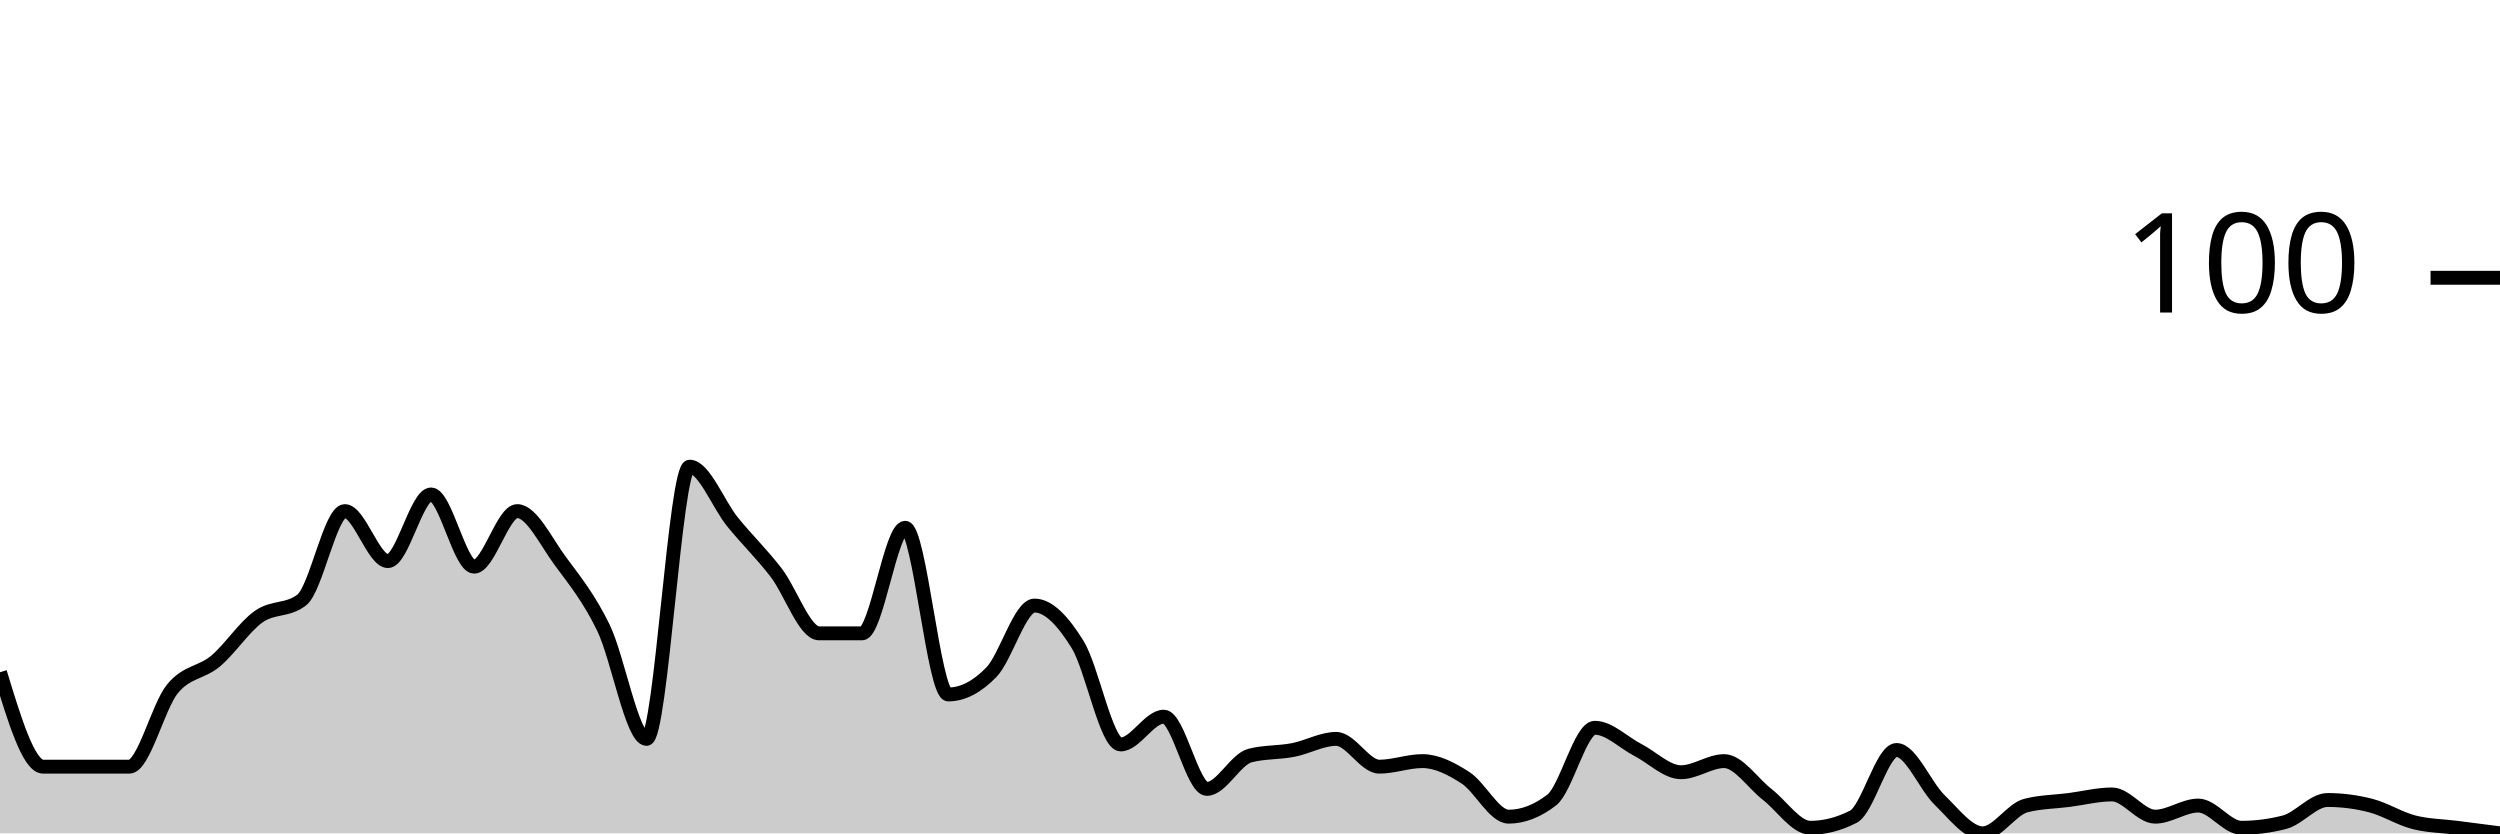
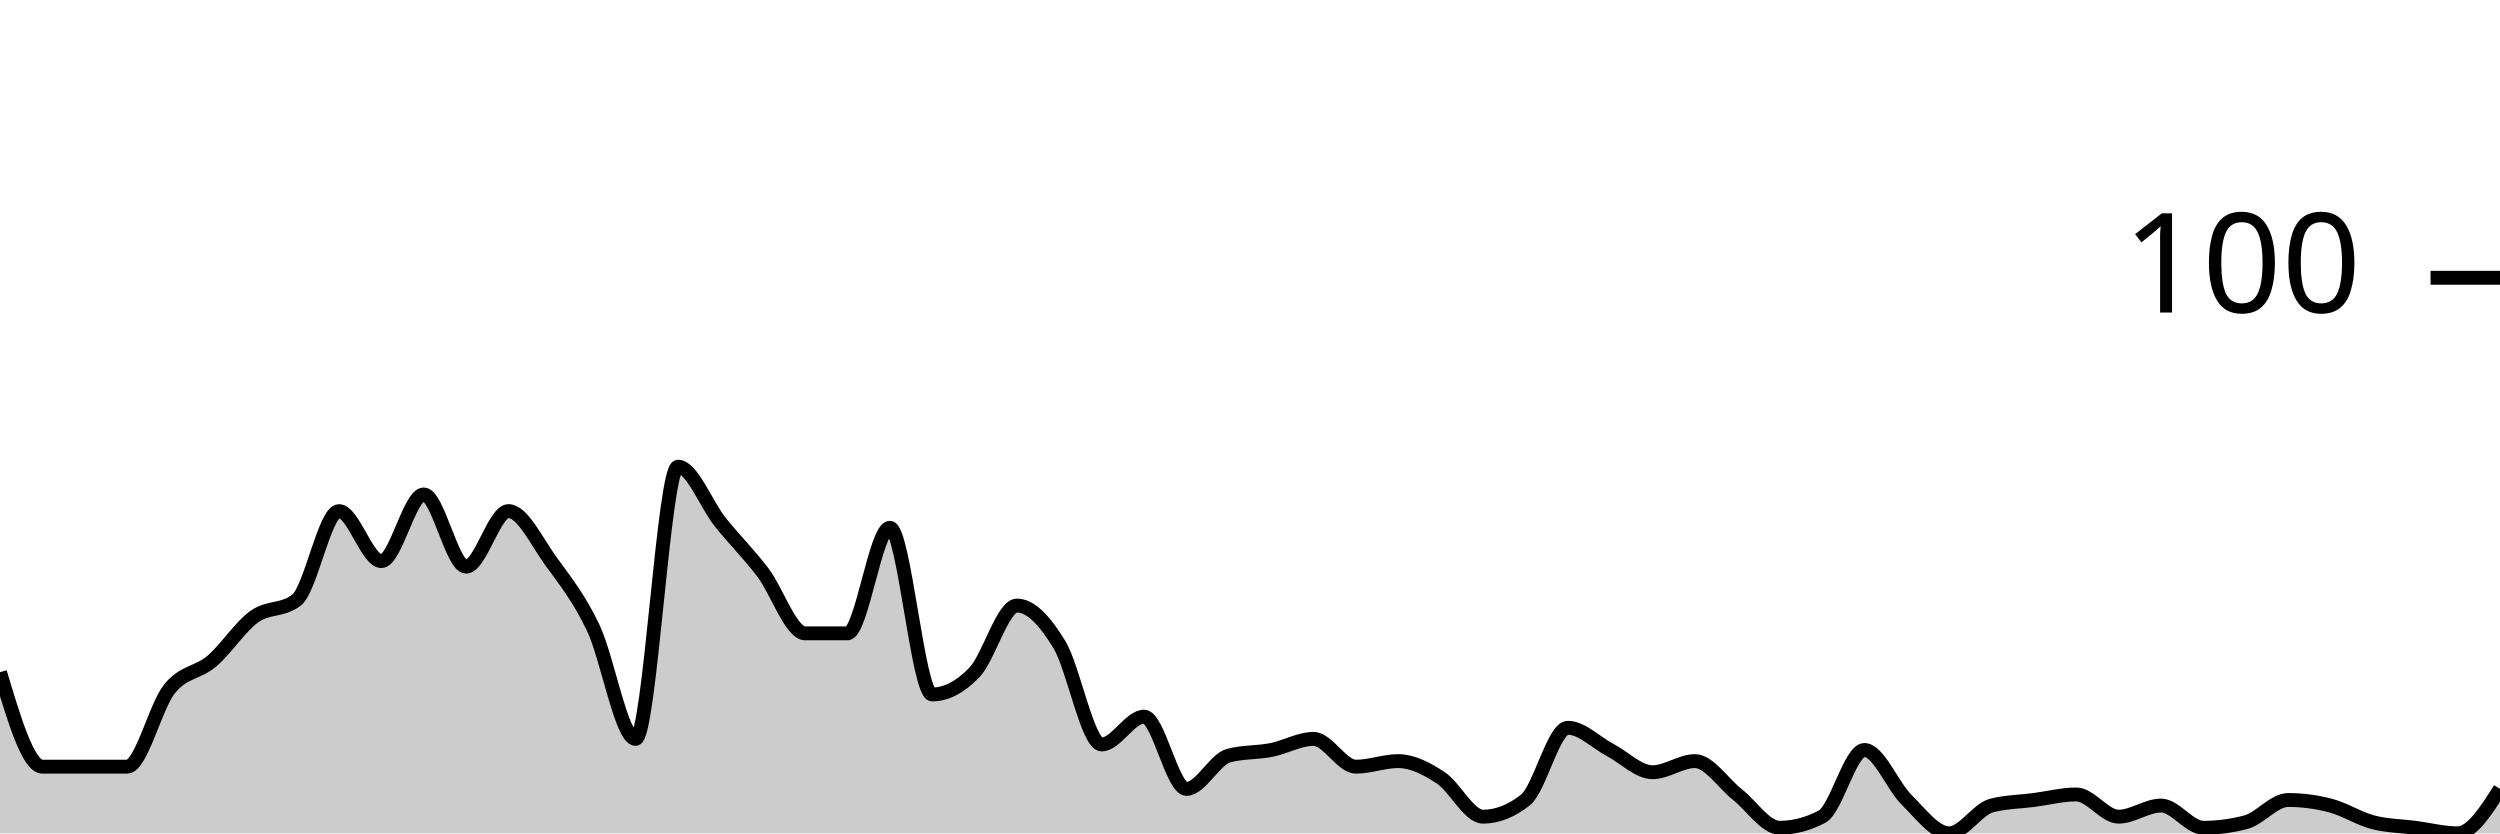
<svg xmlns="http://www.w3.org/2000/svg" viewBox="0 0 180 60">
  <g transform="translate(0,20)">
-     <path class="area" fill="rgba(0, 0, 0, 0.2)" d="M0,28.4C1.034,31.8,2.069,35.2,3.103,35.2C4.138,35.2,5.172,35.2,6.207,35.2C7.241,35.2,8.276,35.2,9.31,35.2C10.345,35.2,11.379,30.867,12.414,29.6C13.448,28.333,14.483,28.467,15.517,27.6C16.552,26.733,17.586,25.133,18.621,24.4C19.655,23.667,20.69,24,21.724,23.2C22.759,22.4,23.793,16.8,24.828,16.8C25.862,16.8,26.897,20.4,27.931,20.4C28.966,20.4,30,15.6,31.034,15.6C32.069,15.6,33.103,20.8,34.138,20.8C35.172,20.8,36.207,16.8,37.241,16.8C38.276,16.8,39.31,19,40.345,20.4C41.379,21.8,42.414,23.067,43.448,25.2C44.483,27.333,45.517,33.2,46.552,33.2C47.586,33.2,48.621,13.6,49.655,13.6C50.69,13.6,51.724,16.333,52.759,17.6C53.793,18.867,54.828,19.867,55.862,21.2C56.897,22.533,57.931,25.6,58.966,25.6C60,25.6,61.034,25.6,62.069,25.6C63.103,25.6,64.138,18,65.172,18C66.207,18,67.241,30,68.276,30C69.31,30,70.345,29.467,71.379,28.4C72.414,27.333,73.448,23.6,74.483,23.6C75.517,23.6,76.552,24.733,77.586,26.4C78.621,28.067,79.655,33.6,80.69,33.6C81.724,33.6,82.759,31.6,83.793,31.6C84.828,31.6,85.862,36.8,86.897,36.8C87.931,36.8,88.966,34.667,90,34.4C91.034,34.133,92.069,34.2,93.103,34C94.138,33.8,95.172,33.2,96.207,33.2C97.241,33.2,98.276,35.2,99.31,35.2C100.345,35.2,101.379,34.8,102.414,34.8C103.448,34.8,104.483,35.333,105.517,36C106.552,36.667,107.586,38.8,108.621,38.8C109.655,38.8,110.69,38.4,111.724,37.6C112.759,36.8,113.793,32.4,114.828,32.4C115.862,32.4,116.897,33.467,117.931,34C118.966,34.533,120,35.6,121.034,35.6C122.069,35.6,123.103,34.8,124.138,34.8C125.172,34.8,126.207,36.4,127.241,37.2C128.276,38,129.31,39.6,130.345,39.6C131.379,39.6,132.414,39.333,133.448,38.8C134.483,38.267,135.517,34,136.552,34C137.586,34,138.621,36.6,139.655,37.6C140.69,38.6,141.724,40,142.759,40C143.793,40,144.828,38.267,145.862,38C146.897,37.733,147.931,37.733,148.966,37.6C150,37.467,151.034,37.2,152.069,37.2C153.103,37.2,154.138,38.8,155.172,38.8C156.207,38.8,157.241,38,158.276,38C159.31,38,160.345,39.6,161.379,39.6C162.414,39.6,163.448,39.467,164.483,39.2C165.517,38.933,166.552,37.6,167.586,37.6C168.621,37.6,169.655,37.733,170.69,38C171.724,38.267,172.759,38.933,173.793,39.2C174.828,39.467,175.862,39.467,176.897,39.6C177.931,39.733,178.966,39.867,180,40L180,40C178.966,40,177.931,40,176.897,40C175.862,40,174.828,40,173.793,40C172.759,40,171.724,40,170.69,40C169.655,40,168.621,40,167.586,40C166.552,40,165.517,40,164.483,40C163.448,40,162.414,40,161.379,40C160.345,40,159.31,40,158.276,40C157.241,40,156.207,40,155.172,40C154.138,40,153.103,40,152.069,40C151.034,40,150,40,148.966,40C147.931,40,146.897,40,145.862,40C144.828,40,143.793,40,142.759,40C141.724,40,140.69,40,139.655,40C138.621,40,137.586,40,136.552,40C135.517,40,134.483,40,133.448,40C132.414,40,131.379,40,130.345,40C129.31,40,128.276,40,127.241,40C126.207,40,125.172,40,124.138,40C123.103,40,122.069,40,121.034,40C120,40,118.966,40,117.931,40C116.897,40,115.862,40,114.828,40C113.793,40,112.759,40,111.724,40C110.69,40,109.655,40,108.621,40C107.586,40,106.552,40,105.517,40C104.483,40,103.448,40,102.414,40C101.379,40,100.345,40,99.31,40C98.276,40,97.241,40,96.207,40C95.172,40,94.138,40,93.103,40C92.069,40,91.034,40,90,40C88.966,40,87.931,40,86.897,40C85.862,40,84.828,40,83.793,40C82.759,40,81.724,40,80.69,40C79.655,40,78.621,40,77.586,40C76.552,40,75.517,40,74.483,40C73.448,40,72.414,40,71.379,40C70.345,40,69.31,40,68.276,40C67.241,40,66.207,40,65.172,40C64.138,40,63.103,40,62.069,40C61.034,40,60,40,58.966,40C57.931,40,56.897,40,55.862,40C54.828,40,53.793,40,52.759,40C51.724,40,50.69,40,49.655,40C48.621,40,47.586,40,46.552,40C45.517,40,44.483,40,43.448,40C42.414,40,41.379,40,40.345,40C39.31,40,38.276,40,37.241,40C36.207,40,35.172,40,34.138,40C33.103,40,32.069,40,31.034,40C30,40,28.966,40,27.931,40C26.897,40,25.862,40,24.828,40C23.793,40,22.759,40,21.724,40C20.69,40,19.655,40,18.621,40C17.586,40,16.552,40,15.517,40C14.483,40,13.448,40,12.414,40C11.379,40,10.345,40,9.31,40C8.276,40,7.241,40,6.207,40C5.172,40,4.138,40,3.103,40C2.069,40,1.034,40,0,40Z" />
-     <path class="line" stroke="black" fill="none" d="M0,28.4C1.034,31.8,2.069,35.2,3.103,35.2C4.138,35.2,5.172,35.2,6.207,35.2C7.241,35.2,8.276,35.2,9.31,35.2C10.345,35.2,11.379,30.867,12.414,29.6C13.448,28.333,14.483,28.467,15.517,27.6C16.552,26.733,17.586,25.133,18.621,24.4C19.655,23.667,20.69,24,21.724,23.2C22.759,22.4,23.793,16.8,24.828,16.8C25.862,16.8,26.897,20.4,27.931,20.4C28.966,20.4,30,15.6,31.034,15.6C32.069,15.6,33.103,20.8,34.138,20.8C35.172,20.8,36.207,16.8,37.241,16.8C38.276,16.8,39.31,19,40.345,20.4C41.379,21.8,42.414,23.067,43.448,25.2C44.483,27.333,45.517,33.2,46.552,33.2C47.586,33.2,48.621,13.6,49.655,13.6C50.69,13.6,51.724,16.333,52.759,17.6C53.793,18.867,54.828,19.867,55.862,21.2C56.897,22.533,57.931,25.6,58.966,25.6C60,25.6,61.034,25.6,62.069,25.6C63.103,25.6,64.138,18,65.172,18C66.207,18,67.241,30,68.276,30C69.31,30,70.345,29.467,71.379,28.4C72.414,27.333,73.448,23.6,74.483,23.6C75.517,23.6,76.552,24.733,77.586,26.4C78.621,28.067,79.655,33.6,80.69,33.6C81.724,33.6,82.759,31.6,83.793,31.6C84.828,31.6,85.862,36.8,86.897,36.8C87.931,36.8,88.966,34.667,90,34.4C91.034,34.133,92.069,34.2,93.103,34C94.138,33.8,95.172,33.2,96.207,33.2C97.241,33.2,98.276,35.2,99.31,35.2C100.345,35.2,101.379,34.8,102.414,34.8C103.448,34.8,104.483,35.333,105.517,36C106.552,36.667,107.586,38.8,108.621,38.8C109.655,38.8,110.69,38.4,111.724,37.6C112.759,36.8,113.793,32.4,114.828,32.4C115.862,32.4,116.897,33.467,117.931,34C118.966,34.533,120,35.6,121.034,35.6C122.069,35.6,123.103,34.8,124.138,34.8C125.172,34.8,126.207,36.4,127.241,37.2C128.276,38,129.31,39.6,130.345,39.6C131.379,39.6,132.414,39.333,133.448,38.8C134.483,38.267,135.517,34,136.552,34C137.586,34,138.621,36.6,139.655,37.6C140.69,38.6,141.724,40,142.759,40C143.793,40,144.828,38.267,145.862,38C146.897,37.733,147.931,37.733,148.966,37.6C150,37.467,151.034,37.2,152.069,37.2C153.103,37.2,154.138,38.8,155.172,38.8C156.207,38.8,157.241,38,158.276,38C159.31,38,160.345,39.6,161.379,39.6C162.414,39.6,163.448,39.467,164.483,39.2C165.517,38.933,166.552,37.6,167.586,37.6C168.621,37.6,169.655,37.733,170.69,38C171.724,38.267,172.759,38.933,173.793,39.2C174.828,39.467,175.862,39.467,176.897,39.6C177.931,39.733,178.966,39.867,180,40" />
+     <path class="area" fill="rgba(0, 0, 0, 0.2)" d="M0,28.4C1.017,31.8,2.034,35.2,3.051,35.2C4.068,35.2,5.085,35.2,6.102,35.2C7.119,35.2,8.136,35.2,9.153,35.2C10.169,35.2,11.186,30.867,12.203,29.6C13.22,28.333,14.237,28.467,15.254,27.6C16.271,26.733,17.288,25.133,18.305,24.4C19.322,23.667,20.339,24,21.356,23.2C22.373,22.4,23.39,16.8,24.407,16.8C25.424,16.8,26.441,20.4,27.458,20.4C28.475,20.4,29.492,15.6,30.508,15.6C31.525,15.6,32.542,20.8,33.559,20.8C34.576,20.8,35.593,16.8,36.61,16.8C37.627,16.8,38.644,19,39.661,20.4C40.678,21.8,41.695,23.067,42.712,25.2C43.729,27.333,44.746,33.2,45.763,33.2C46.78,33.2,47.797,13.6,48.814,13.6C49.831,13.6,50.847,16.333,51.864,17.6C52.881,18.867,53.898,19.867,54.915,21.2C55.932,22.533,56.949,25.6,57.966,25.6C58.983,25.6,60,25.6,61.017,25.6C62.034,25.6,63.051,18,64.068,18C65.085,18,66.102,30,67.119,30C68.136,30,69.153,29.467,70.169,28.4C71.186,27.333,72.203,23.6,73.22,23.6C74.237,23.6,75.254,24.733,76.271,26.4C77.288,28.067,78.305,33.6,79.322,33.6C80.339,33.6,81.356,31.6,82.373,31.6C83.39,31.6,84.407,36.8,85.424,36.8C86.441,36.8,87.458,34.667,88.475,34.4C89.492,34.133,90.508,34.2,91.525,34C92.542,33.8,93.559,33.2,94.576,33.2C95.593,33.2,96.61,35.2,97.627,35.2C98.644,35.2,99.661,34.8,100.678,34.8C101.695,34.8,102.712,35.333,103.729,36C104.746,36.667,105.763,38.8,106.78,38.8C107.797,38.8,108.814,38.4,109.831,37.6C110.847,36.8,111.864,32.4,112.881,32.4C113.898,32.4,114.915,33.467,115.932,34C116.949,34.533,117.966,35.6,118.983,35.6C120,35.6,121.017,34.8,122.034,34.8C123.051,34.8,124.068,36.4,125.085,37.2C126.102,38,127.119,39.6,128.136,39.6C129.153,39.6,130.169,39.333,131.186,38.8C132.203,38.267,133.22,34,134.237,34C135.254,34,136.271,36.6,137.288,37.6C138.305,38.6,139.322,40,140.339,40C141.356,40,142.373,38.267,143.39,38C144.407,37.733,145.424,37.733,146.441,37.6C147.458,37.467,148.475,37.2,149.492,37.2C150.508,37.2,151.525,38.8,152.542,38.8C153.559,38.8,154.576,38,155.593,38C156.61,38,157.627,39.6,158.644,39.6C159.661,39.6,160.678,39.467,161.695,39.2C162.712,38.933,163.729,37.6,164.746,37.6C165.763,37.6,166.78,37.733,167.797,38C168.814,38.267,169.831,38.933,170.847,39.2C171.864,39.467,172.881,39.467,173.898,39.6C174.915,39.733,175.932,40,176.949,40C177.966,40,178.983,38.4,180,36.8L180,40C178.983,40,177.966,40,176.949,40C175.932,40,174.915,40,173.898,40C172.881,40,171.864,40,170.847,40C169.831,40,168.814,40,167.797,40C166.78,40,165.763,40,164.746,40C163.729,40,162.712,40,161.695,40C160.678,40,159.661,40,158.644,40C157.627,40,156.61,40,155.593,40C154.576,40,153.559,40,152.542,40C151.525,40,150.508,40,149.492,40C148.475,40,147.458,40,146.441,40C145.424,40,144.407,40,143.39,40C142.373,40,141.356,40,140.339,40C139.322,40,138.305,40,137.288,40C136.271,40,135.254,40,134.237,40C133.22,40,132.203,40,131.186,40C130.169,40,129.153,40,128.136,40C127.119,40,126.102,40,125.085,40C124.068,40,123.051,40,122.034,40C121.017,40,120,40,118.983,40C117.966,40,116.949,40,115.932,40C114.915,40,113.898,40,112.881,40C111.864,40,110.847,40,109.831,40C108.814,40,107.797,40,106.78,40C105.763,40,104.746,40,103.729,40C102.712,40,101.695,40,100.678,40C99.661,40,98.644,40,97.627,40C96.61,40,95.593,40,94.576,40C93.559,40,92.542,40,91.525,40C90.508,40,89.492,40,88.475,40C87.458,40,86.441,40,85.424,40C84.407,40,83.39,40,82.373,40C81.356,40,80.339,40,79.322,40C78.305,40,77.288,40,76.271,40C75.254,40,74.237,40,73.22,40C72.203,40,71.186,40,70.169,40C69.153,40,68.136,40,67.119,40C66.102,40,65.085,40,64.068,40C63.051,40,62.034,40,61.017,40C60,40,58.983,40,57.966,40C56.949,40,55.932,40,54.915,40C53.898,40,52.881,40,51.864,40C50.847,40,49.831,40,48.814,40C47.797,40,46.78,40,45.763,40C44.746,40,43.729,40,42.712,40C41.695,40,40.678,40,39.661,40C38.644,40,37.627,40,36.61,40C35.593,40,34.576,40,33.559,40C32.542,40,31.525,40,30.508,40C29.492,40,28.475,40,27.458,40C26.441,40,25.424,40,24.407,40C23.39,40,22.373,40,21.356,40C20.339,40,19.322,40,18.305,40C17.288,40,16.271,40,15.254,40C14.237,40,13.22,40,12.203,40C11.186,40,10.169,40,9.153,40C8.136,40,7.119,40,6.102,40C5.085,40,4.068,40,3.051,40C2.034,40,1.017,40,0,40Z" />
+     <path class="line" stroke="black" fill="none" d="M0,28.4C1.017,31.8,2.034,35.2,3.051,35.2C4.068,35.2,5.085,35.2,6.102,35.2C7.119,35.2,8.136,35.2,9.153,35.2C10.169,35.2,11.186,30.867,12.203,29.6C13.22,28.333,14.237,28.467,15.254,27.6C16.271,26.733,17.288,25.133,18.305,24.4C19.322,23.667,20.339,24,21.356,23.2C22.373,22.4,23.39,16.8,24.407,16.8C25.424,16.8,26.441,20.4,27.458,20.4C28.475,20.4,29.492,15.6,30.508,15.6C31.525,15.6,32.542,20.8,33.559,20.8C34.576,20.8,35.593,16.8,36.61,16.8C37.627,16.8,38.644,19,39.661,20.4C40.678,21.8,41.695,23.067,42.712,25.2C43.729,27.333,44.746,33.2,45.763,33.2C46.78,33.2,47.797,13.6,48.814,13.6C49.831,13.6,50.847,16.333,51.864,17.6C52.881,18.867,53.898,19.867,54.915,21.2C55.932,22.533,56.949,25.6,57.966,25.6C58.983,25.6,60,25.6,61.017,25.6C62.034,25.6,63.051,18,64.068,18C65.085,18,66.102,30,67.119,30C68.136,30,69.153,29.467,70.169,28.4C71.186,27.333,72.203,23.6,73.22,23.6C74.237,23.6,75.254,24.733,76.271,26.4C77.288,28.067,78.305,33.6,79.322,33.6C80.339,33.6,81.356,31.6,82.373,31.6C83.39,31.6,84.407,36.8,85.424,36.8C86.441,36.8,87.458,34.667,88.475,34.4C89.492,34.133,90.508,34.2,91.525,34C92.542,33.8,93.559,33.2,94.576,33.2C95.593,33.2,96.61,35.2,97.627,35.2C98.644,35.2,99.661,34.8,100.678,34.8C101.695,34.8,102.712,35.333,103.729,36C104.746,36.667,105.763,38.8,106.78,38.8C107.797,38.8,108.814,38.4,109.831,37.6C110.847,36.8,111.864,32.4,112.881,32.4C113.898,32.4,114.915,33.467,115.932,34C116.949,34.533,117.966,35.6,118.983,35.6C120,35.6,121.017,34.8,122.034,34.8C123.051,34.8,124.068,36.4,125.085,37.2C126.102,38,127.119,39.6,128.136,39.6C129.153,39.6,130.169,39.333,131.186,38.8C132.203,38.267,133.22,34,134.237,34C135.254,34,136.271,36.6,137.288,37.6C138.305,38.6,139.322,40,140.339,40C141.356,40,142.373,38.267,143.39,38C144.407,37.733,145.424,37.733,146.441,37.6C147.458,37.467,148.475,37.2,149.492,37.2C150.508,37.2,151.525,38.8,152.542,38.8C153.559,38.8,154.576,38,155.593,38C156.61,38,157.627,39.6,158.644,39.6C159.661,39.6,160.678,39.467,161.695,39.2C162.712,38.933,163.729,37.6,164.746,37.6C165.763,37.6,166.78,37.733,167.797,38C168.814,38.267,169.831,38.933,170.847,39.2C171.864,39.467,172.881,39.467,173.898,39.6C174.915,39.733,175.932,40,176.949,40C177.966,40,178.983,38.4,180,36.8" />
    <path class="axis-ceiling" stroke-width="1" stroke="black" fill="none" d="M175,0L180,0" />
    <text class="axis-ceiling-label" font-family="sans-serif" text-anchor="end" font-size="10px" x="170" y="2.5">100</text>
  </g>
</svg>
